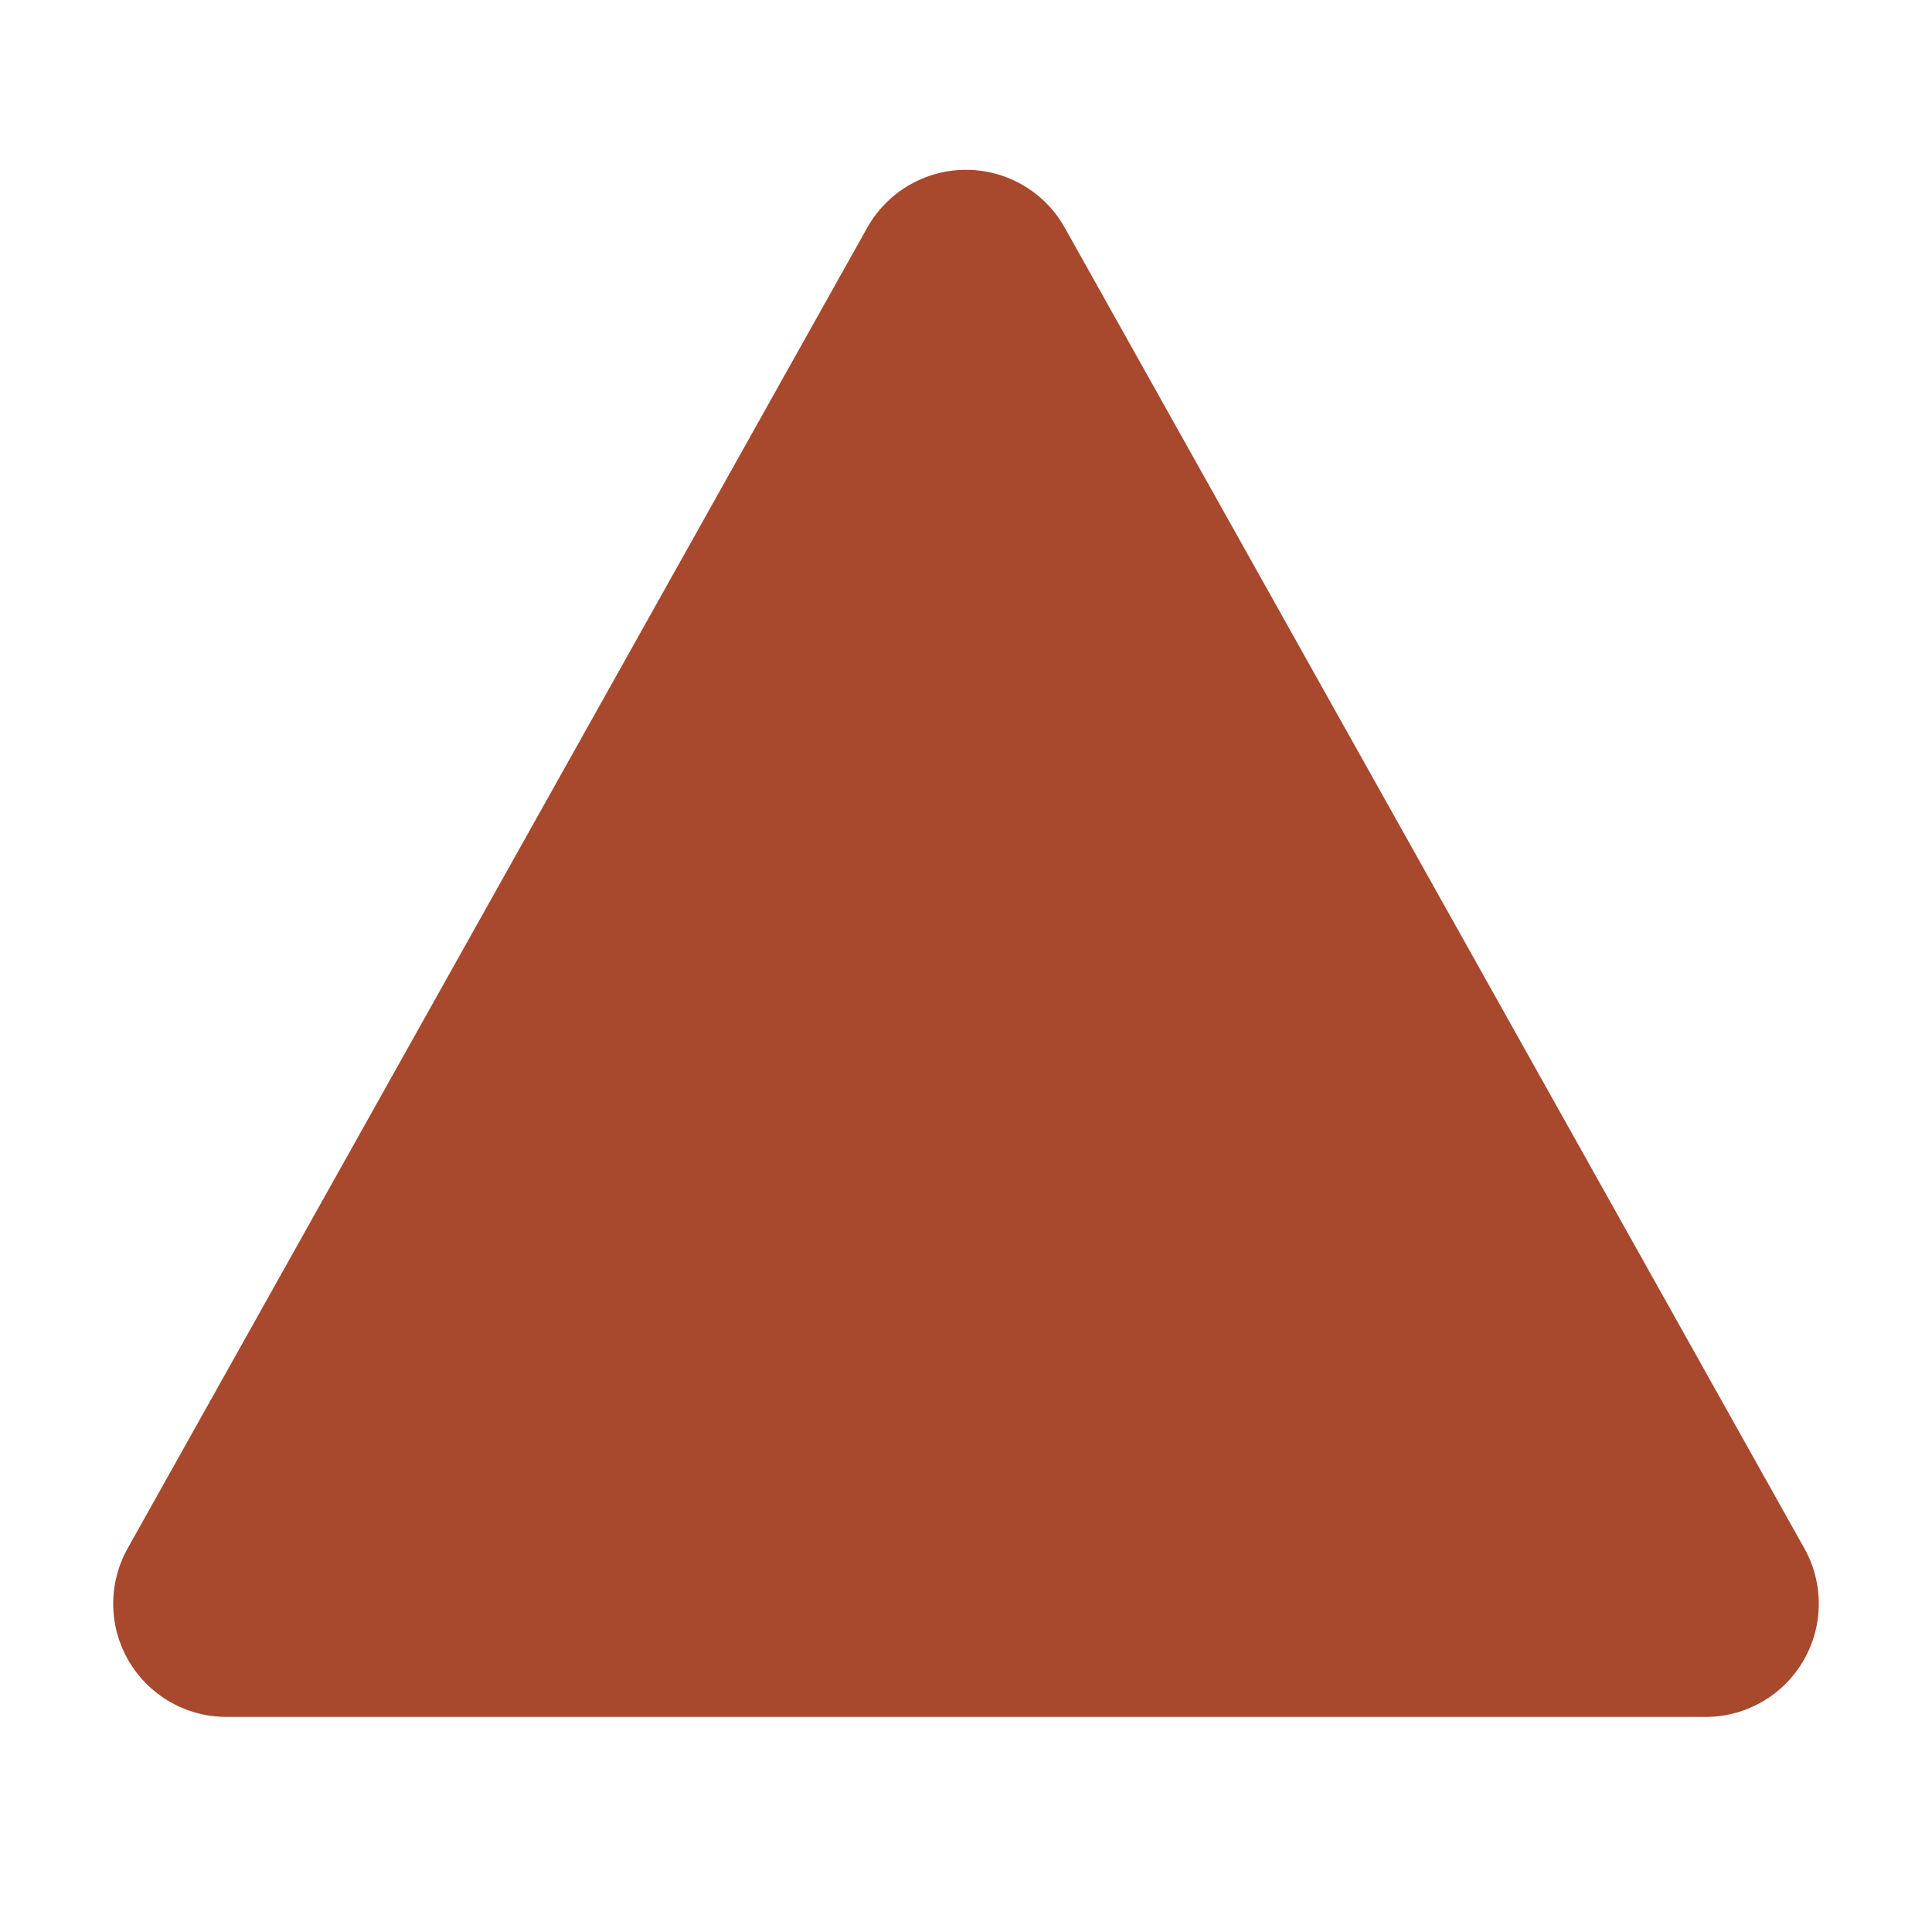
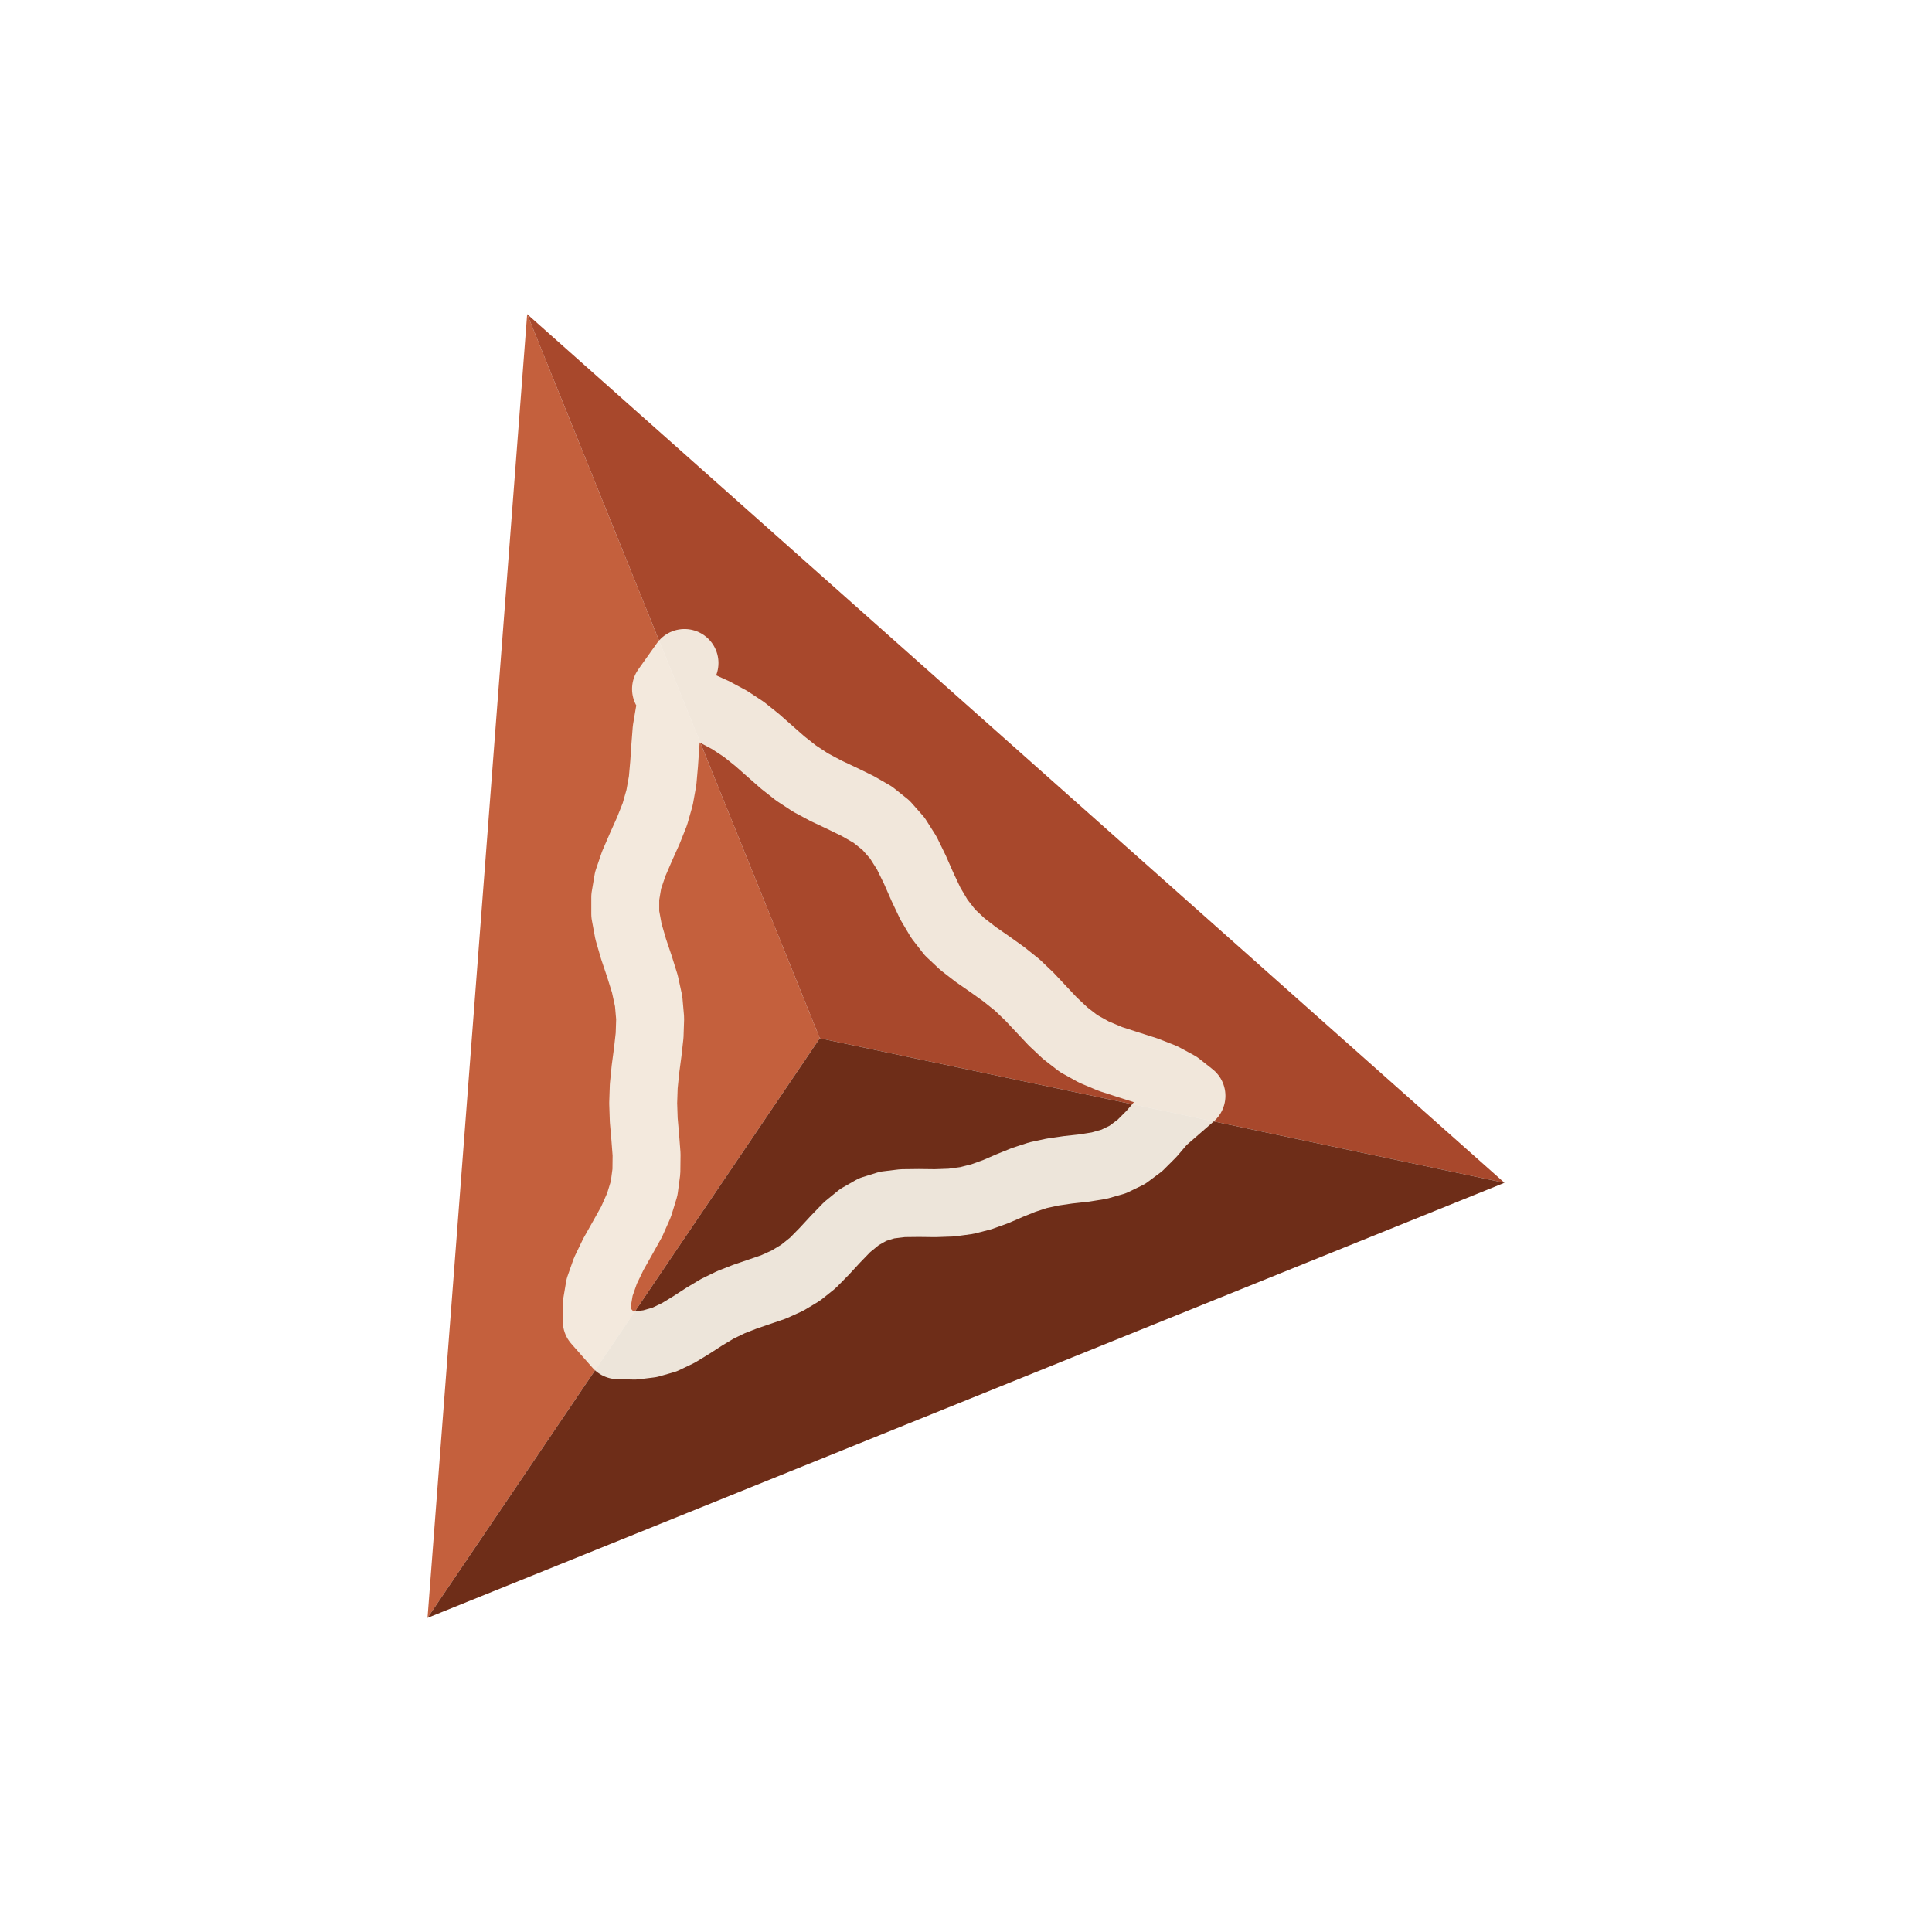
<svg xmlns="http://www.w3.org/2000/svg" viewBox="0 0 1024 1024">
-   <polygon points="512,150 120,850 904,850" fill="#A8482C" stroke="#A8482C" stroke-width="120" stroke-linejoin="round" />
+   <polygon points="279.4,166.5 226.6,857.5 434.5,550.3" fill="#C4603D" />
+   <polygon points="279.4,166.5 797.4,626.9 434.5,550.3" fill="#A8482C" />
+   <polygon points="226.6,857.5 797.4,626.9 434.5,550.3" fill="#6E2D18" />
+   <polygon points="362.8,351.4 359.8,360.2 357.0,369.0 354.8,377.9 353.3,386.8 352.6,395.8 352.0,404.8 351.2,413.8 349.6,422.7 347.1,431.5 343.6,440.3 339.7,449.0 335.9,457.8 332.9,466.6 331.4,475.5 331.4,484.5 333.1,493.7 335.8,503.0 338.9,512.2 341.8,521.5 343.8,530.7 344.6,539.8 344.3,548.8 343.3,557.7 342.1,566.7 341.2,575.7 340.9,584.7 341.2,593.7 342.0,602.8 342.7,611.9 342.6,620.9 341.4,629.9 338.7,638.7 334.8,647.5 330.0,656.1 325.1,664.8 320.9,673.5 317.8,682.3 316.3,691.2 316.3,700.3 327.5,713.0 336.3,713.2 344.5,712.2 352.2,710.0 359.5,706.5 366.4,702.3 373.2,697.9 380.2,693.7 387.4,690.2 394.8,687.3 402.4,684.7 410.0,682.1 417.3,678.8 424.3,674.6 430.8,669.4 436.9,663.2 442.9,656.7 449.0,650.4 455.5,645.1 462.5,641.1 470.2,638.7 478.4,637.7 487.0,637.6 495.6,637.7 504.2,637.4 512.4,636.3 520.2,634.3 527.7,631.6 535.1,628.4 542.5,625.4 550.1,622.9 558.0,621.2 566.2,620.0 574.5,619.1 582.6,617.8 590.3,615.6 597.5,612.1 604.2,607.1 610.3,601.0 616.2,594.1 631.5,580.8 624.4,575.2 616.3,570.8 607.3,567.3 597.9,564.3 588.6,561.3 579.8,557.6 571.7,553.1 564.6,547.6 558.0,541.4 551.8,534.8 545.6,528.2 539.1,522.0 532.1,516.4 524.7,511.1 517.2,505.9 510.1,500.4 503.5,494.2 497.9,487.0 493.1,478.9 488.9,470.0 484.9,460.9 480.6,452.1 475.6,444.2 469.6,437.4 462.6,431.8 454.6,427.2 446.2,423.1 437.7,419.1 429.5,414.7 421.9,409.7 414.8,404.1 408.1,398.2 401.3,392.2 394.3,386.6 386.7,381.6 378.5,377.2 369.9,373.3 361.2,369.5 353.0,365.2" fill="none" stroke="#F7F4EA" stroke-opacity="0.92" stroke-width="36" stroke-linejoin="round" />
</svg>
